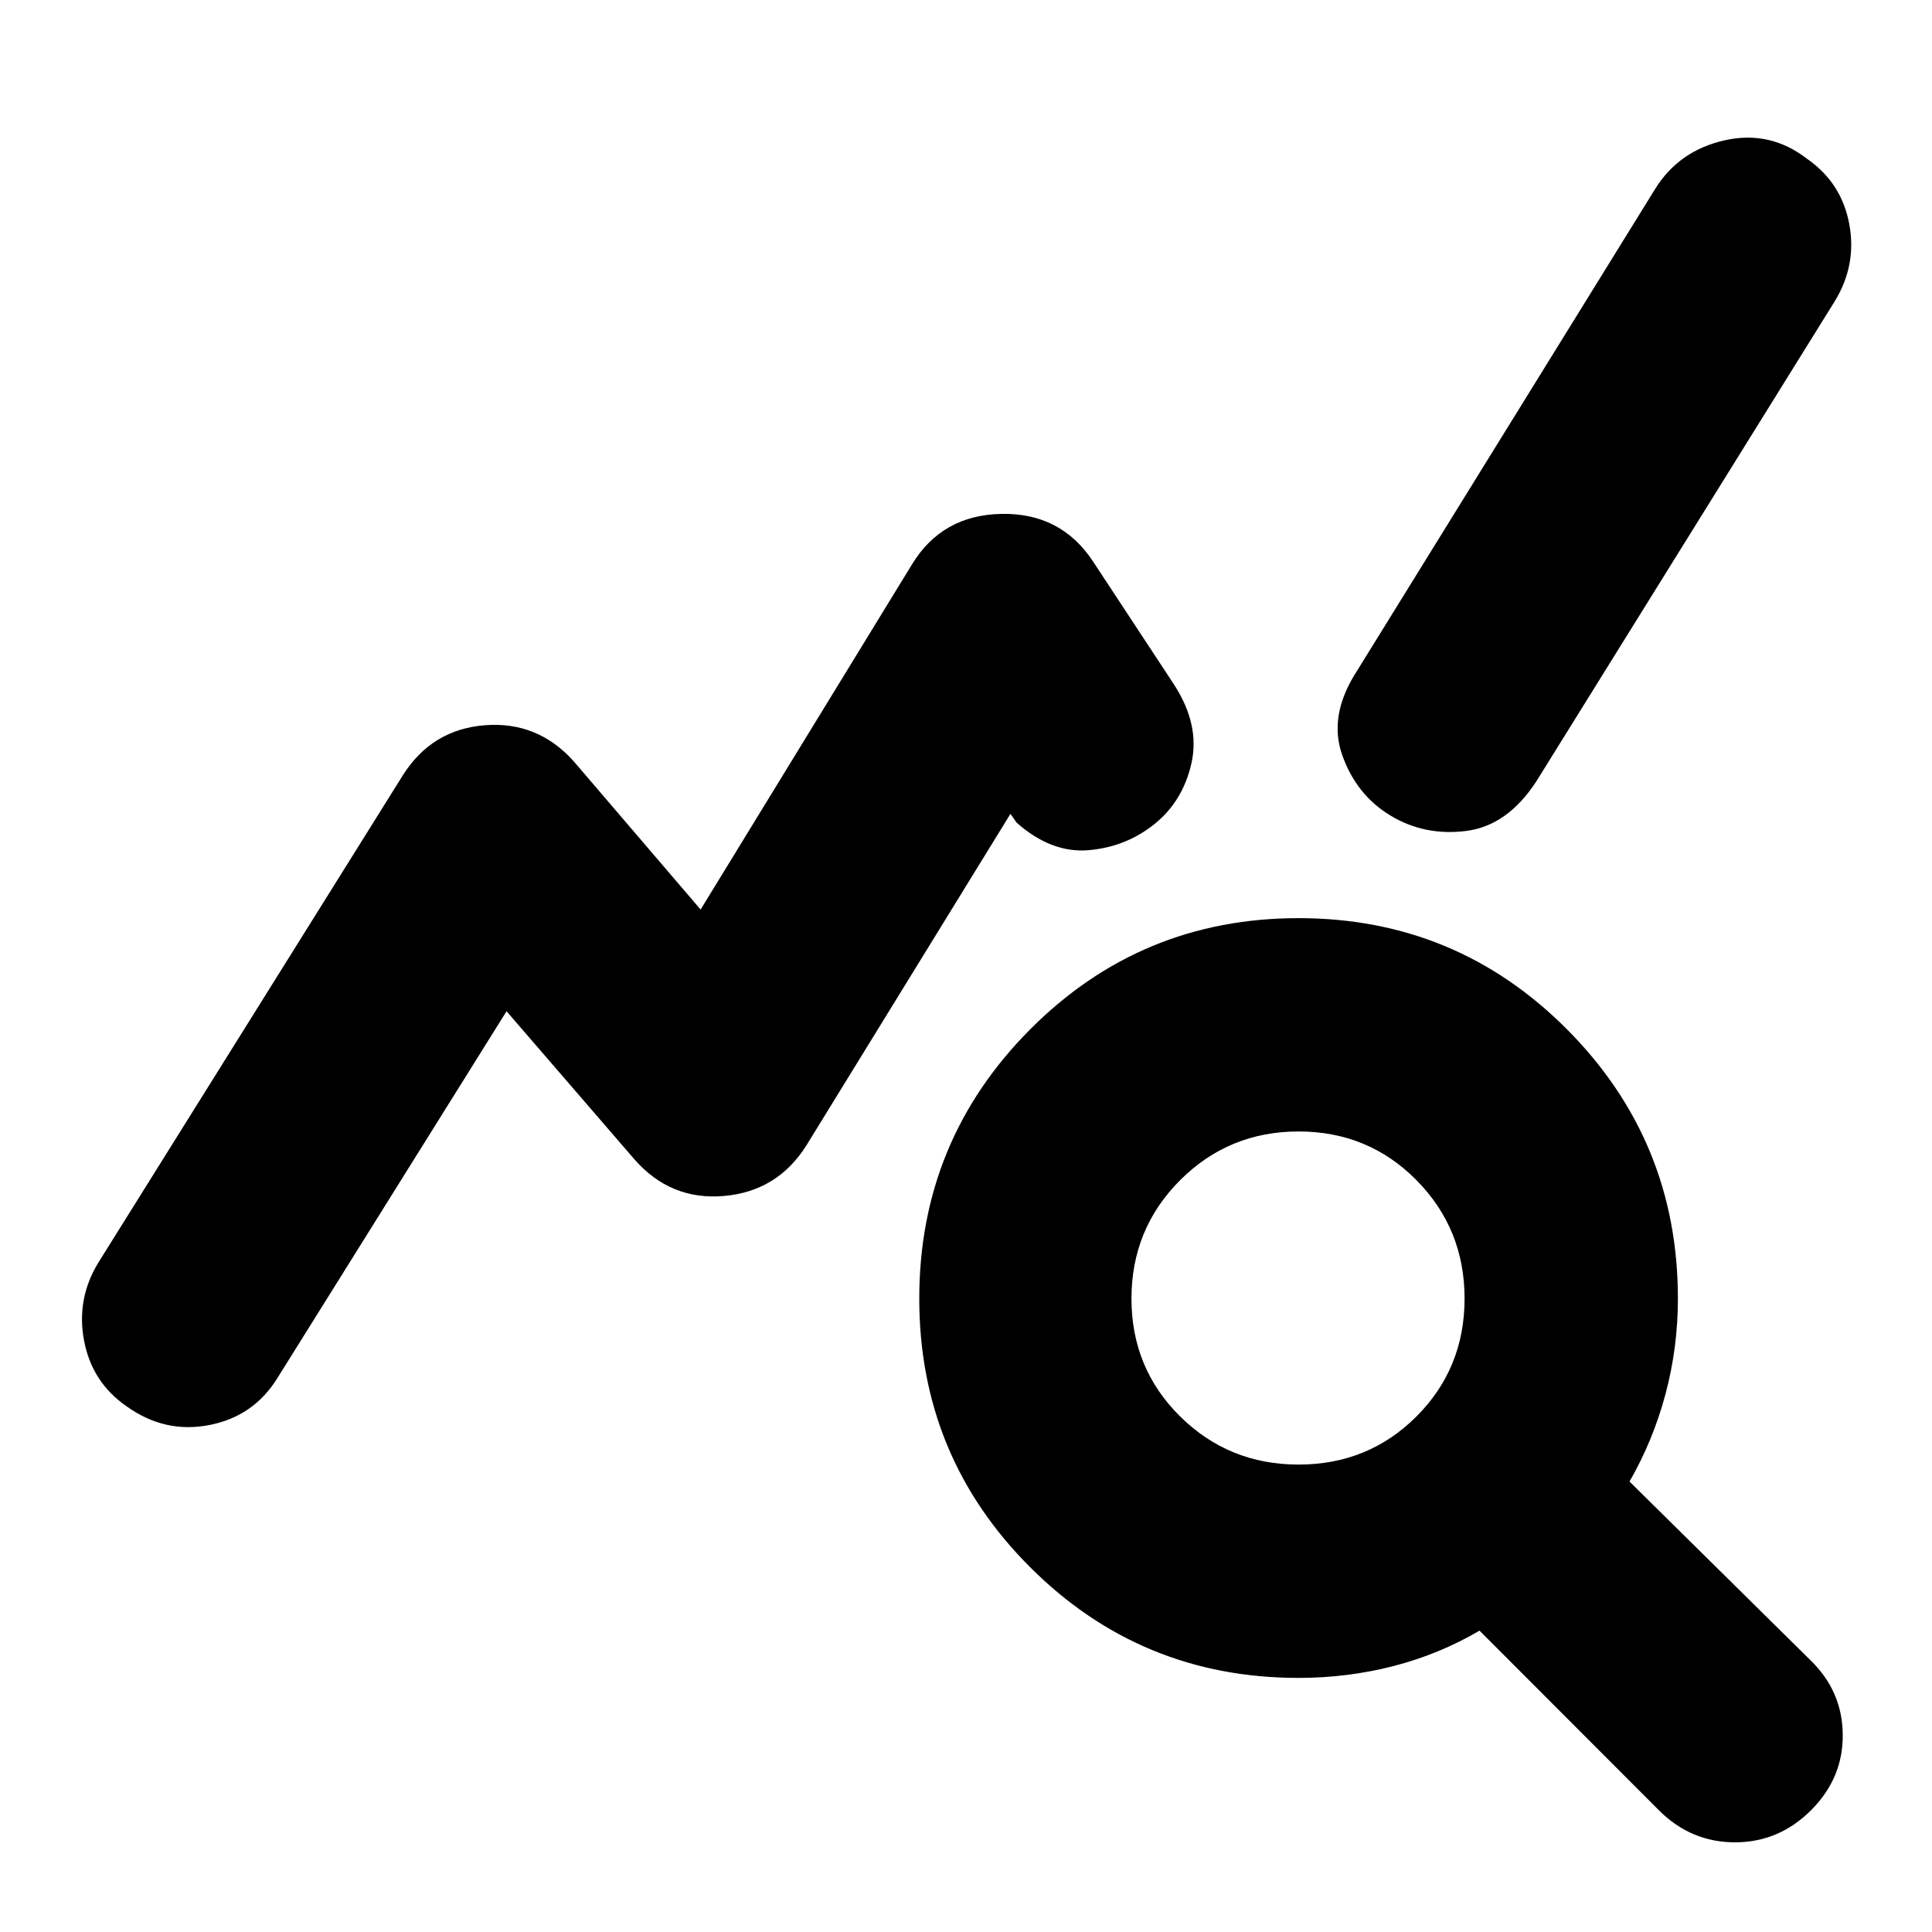
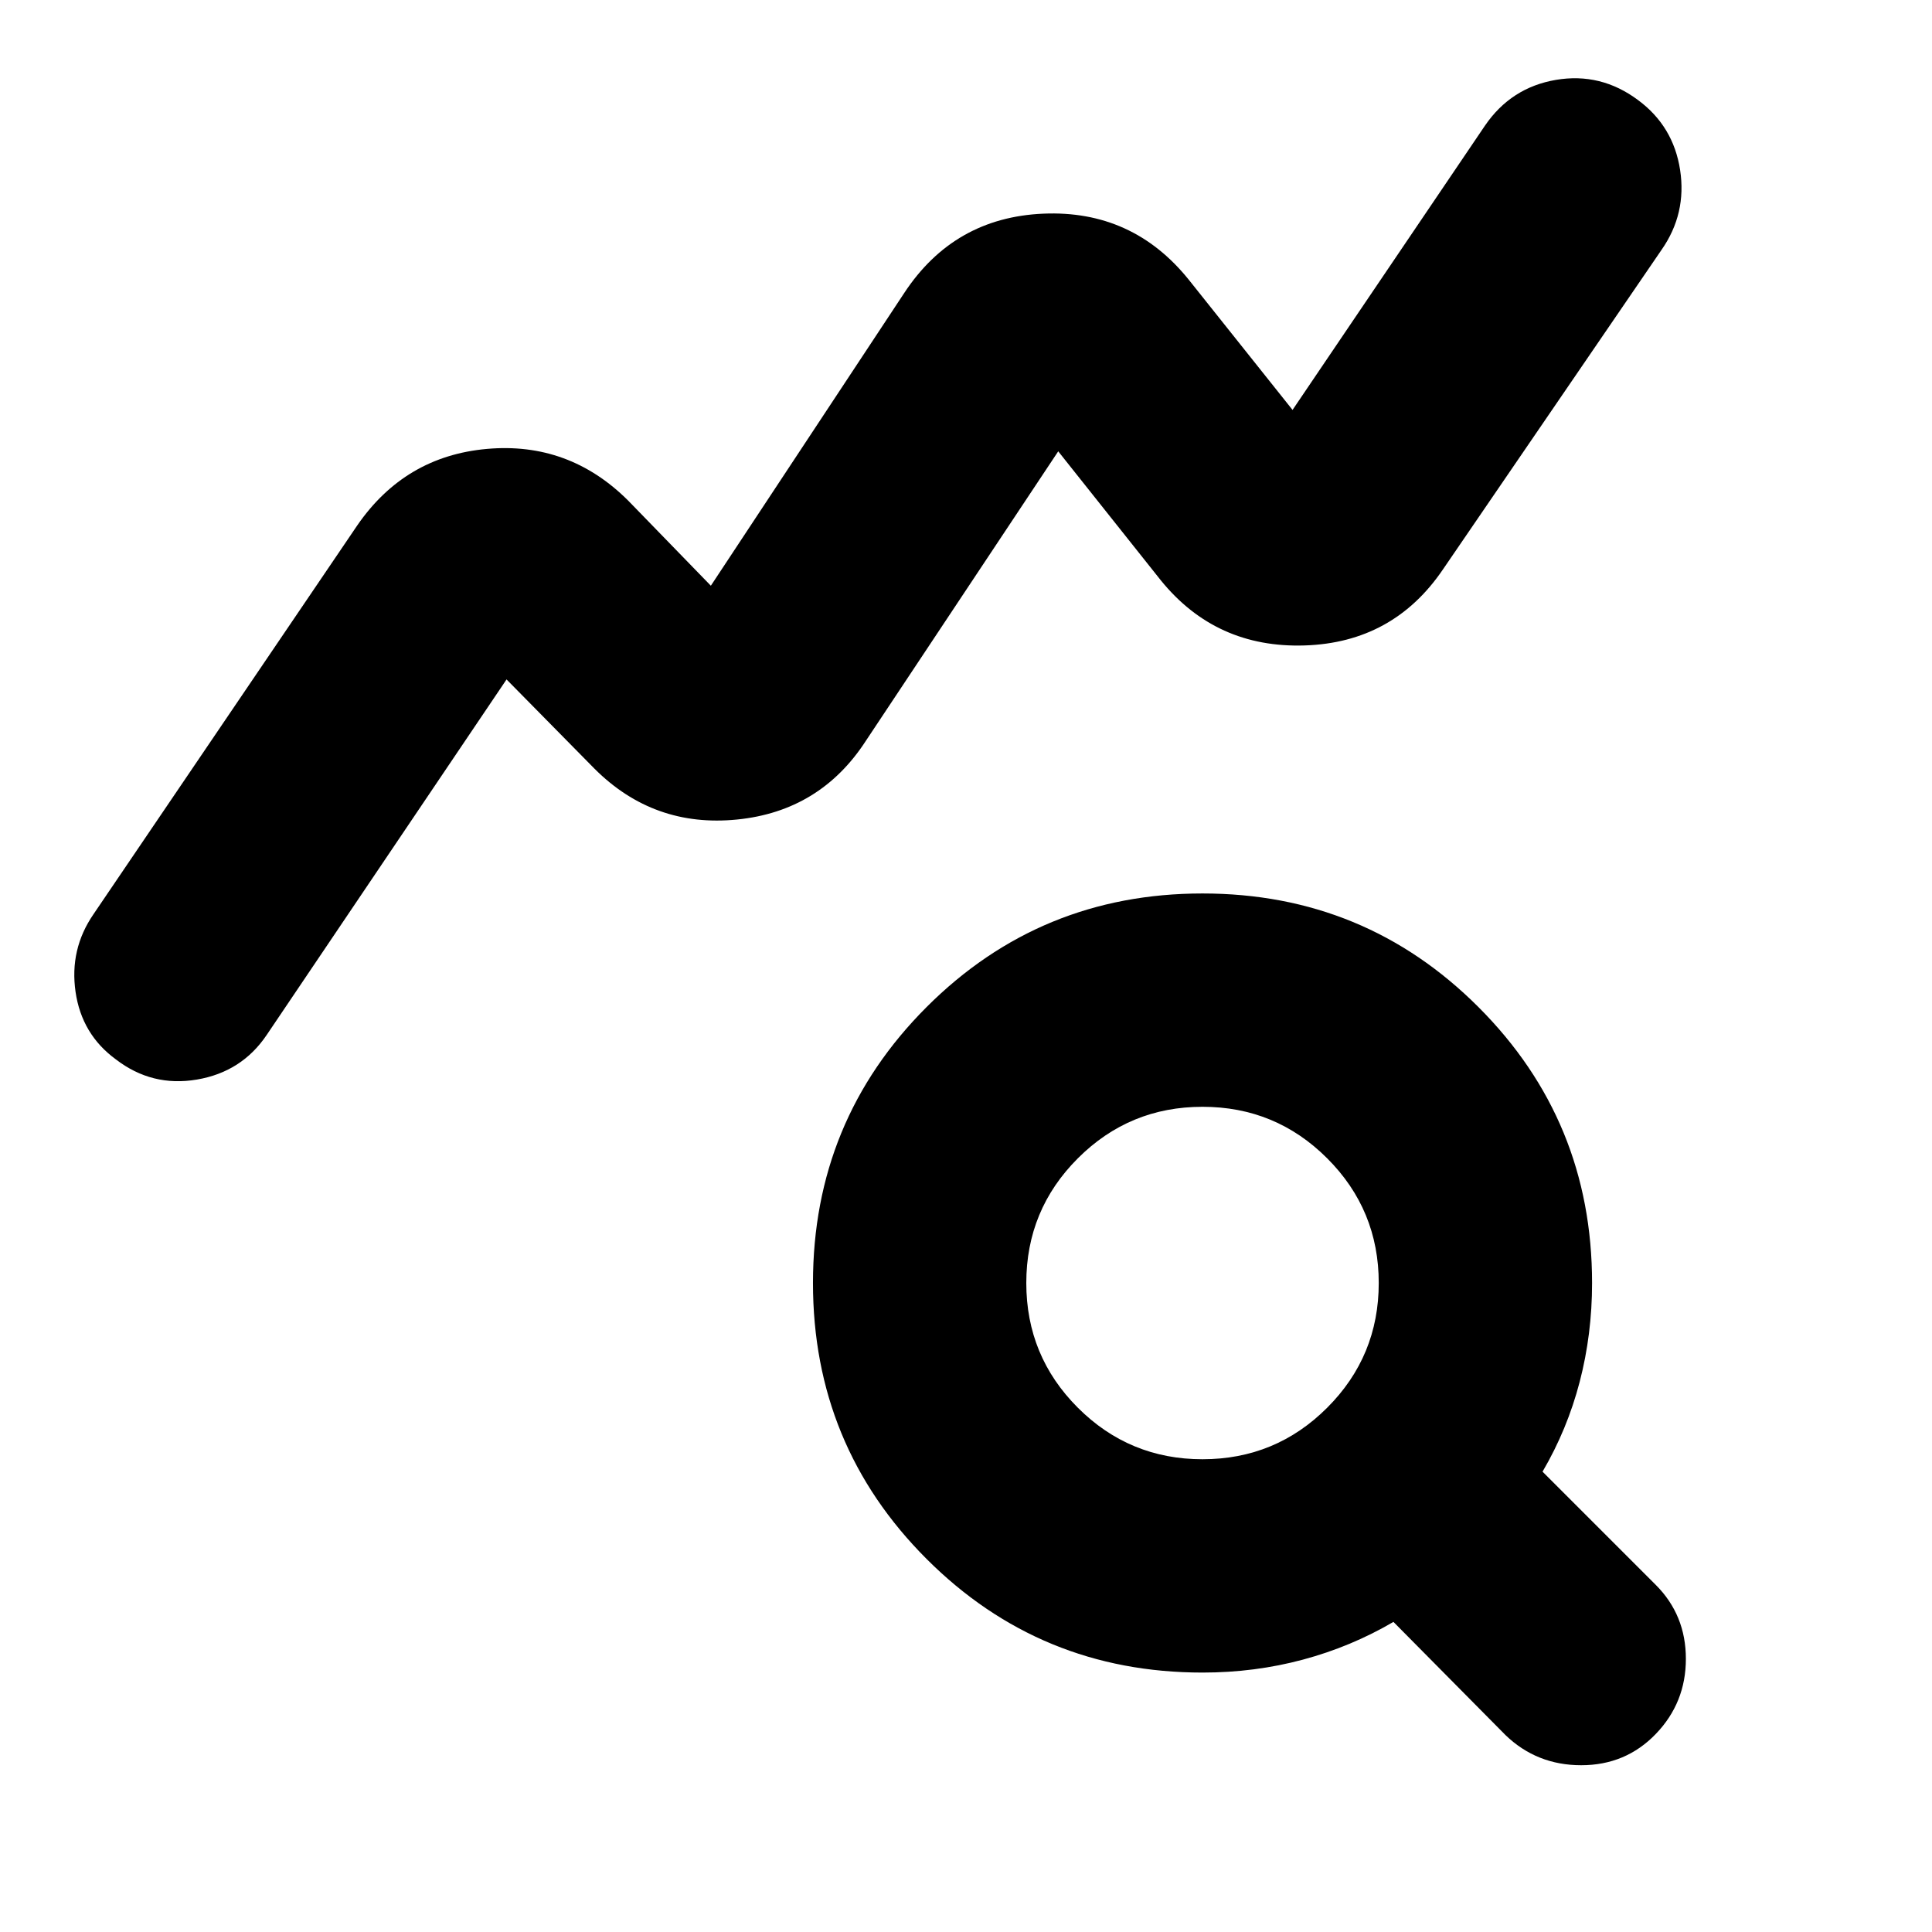
<svg xmlns="http://www.w3.org/2000/svg" height="24" viewBox="0 -960 960 960" width="24">
-   <path d="M62.65-261.39Q45.7-273.22 41.78-293.8q-3.91-20.59 6.92-38.55l151.56-242.56q14.39-22.66 40.67-24.72 26.29-2.07 44.24 18.02l62.96 73.56 104.96-171.39q14.95-24.65 44.52-25.21 29.56-.57 45.52 23.65l40.43 61.43q12.7 19.83 8.48 38.72-4.21 18.89-18.34 30.28-14.14 11.4-32.74 13.01-18.61 1.6-35.83-13.7l-3.04-4.35-101.52 164.96q-14.4 22.65-40.9 24.93-26.5 2.28-44.45-18.24l-63.52-73.56-113.53 181.74q-11.82 19.52-34.13 23.87-22.3 4.34-41.39-9.48Zm582.61 135.13q-78.39 0-133.43-55.04-55.05-55.05-55.05-133.44t55.05-133.72q55.04-55.32 133.43-55.32 78.39 0 133.44 55.32 55.04 55.33 55.04 133.72 0 24.31-6.15 47.39-6.15 23.09-17.89 43.52l89.78 88.66q15.96 15.39 16.17 37.04.22 21.65-15.74 37.61-15.95 15.96-37.82 15.96t-37.83-15.96l-89.09-89.22q-20 11.74-42.8 17.61-22.8 5.87-47.11 5.87Zm0-106q34.65 0 58.57-23.91 23.91-23.92 23.91-58.57t-23.91-58.85q-23.92-24.19-58.57-24.19t-58.85 24.19q-24.19 24.2-24.19 58.85 0 34.65 24.19 58.57 24.2 23.91 58.85 23.91Zm45.61-322.52q-16.96-10.26-23.94-30.07-6.97-19.8 7.42-41.89l148.04-239.3q11.83-19.09 34.48-24.22 22.65-5.13 41.17 9.26 16.96 11.82 20.81 32.13 3.85 20.3-6.98 38.26L763.39-571.74q-14.39 22.09-34.98 24.65-20.58 2.57-37.54-7.69Z" />
+   <path d="M57.56-433.61Q40.61-446 37.54-467.15q-3.06-21.16 8.89-38.55l131.05-193.17q23.69-34.44 64.48-38.07 40.78-3.63 70.17 25.68l41.09 42.3 96.13-145.52q24.69-37.43 69.04-39.35 44.35-1.91 72.31 32.83l51.56 64.69 95.61-141.26q12.96-18.95 35.26-22.74 22.3-3.78 40.83 10.05 17.52 12.96 20.87 34.67 3.34 21.72-9.18 39.68L717.04-677.13q-24.69 36.43-68.76 37.85-44.06 1.41-71.45-32.33l-51-64.13-95.57 143.83q-22.69 35-64.04 39.13-41.35 4.13-70.74-25.18l-43.78-44.43-119.18 176.65q-12.39 18.39-34.69 22.17-22.31 3.79-40.27-10.04Zm539.96 198.7q36.35 0 61.96-25.61t25.61-61.96q0-36.34-25.61-61.95t-61.96-25.61q-36.34 0-61.95 25.61t-25.61 61.95q0 36.35 25.61 61.96t61.95 25.61Zm0 106q-80.65 0-137.11-56.46-56.45-56.45-56.45-137.11 0-80.65 56.45-137.11 56.46-56.45 137.11-56.45 80.66 0 137.11 56.45 56.46 56.46 56.46 137.11 0 25.44-6.15 49.09-6.16 23.65-18.46 44.65l56.26 56.26q14.96 14.96 14.96 36.76 0 21.81-14.96 37.33T785.7-82.87q-22.09 0-37.61-14.96l-55.7-56.26q-21 12.31-44.93 18.74-23.94 6.44-49.94 6.44Z" />
</svg>
